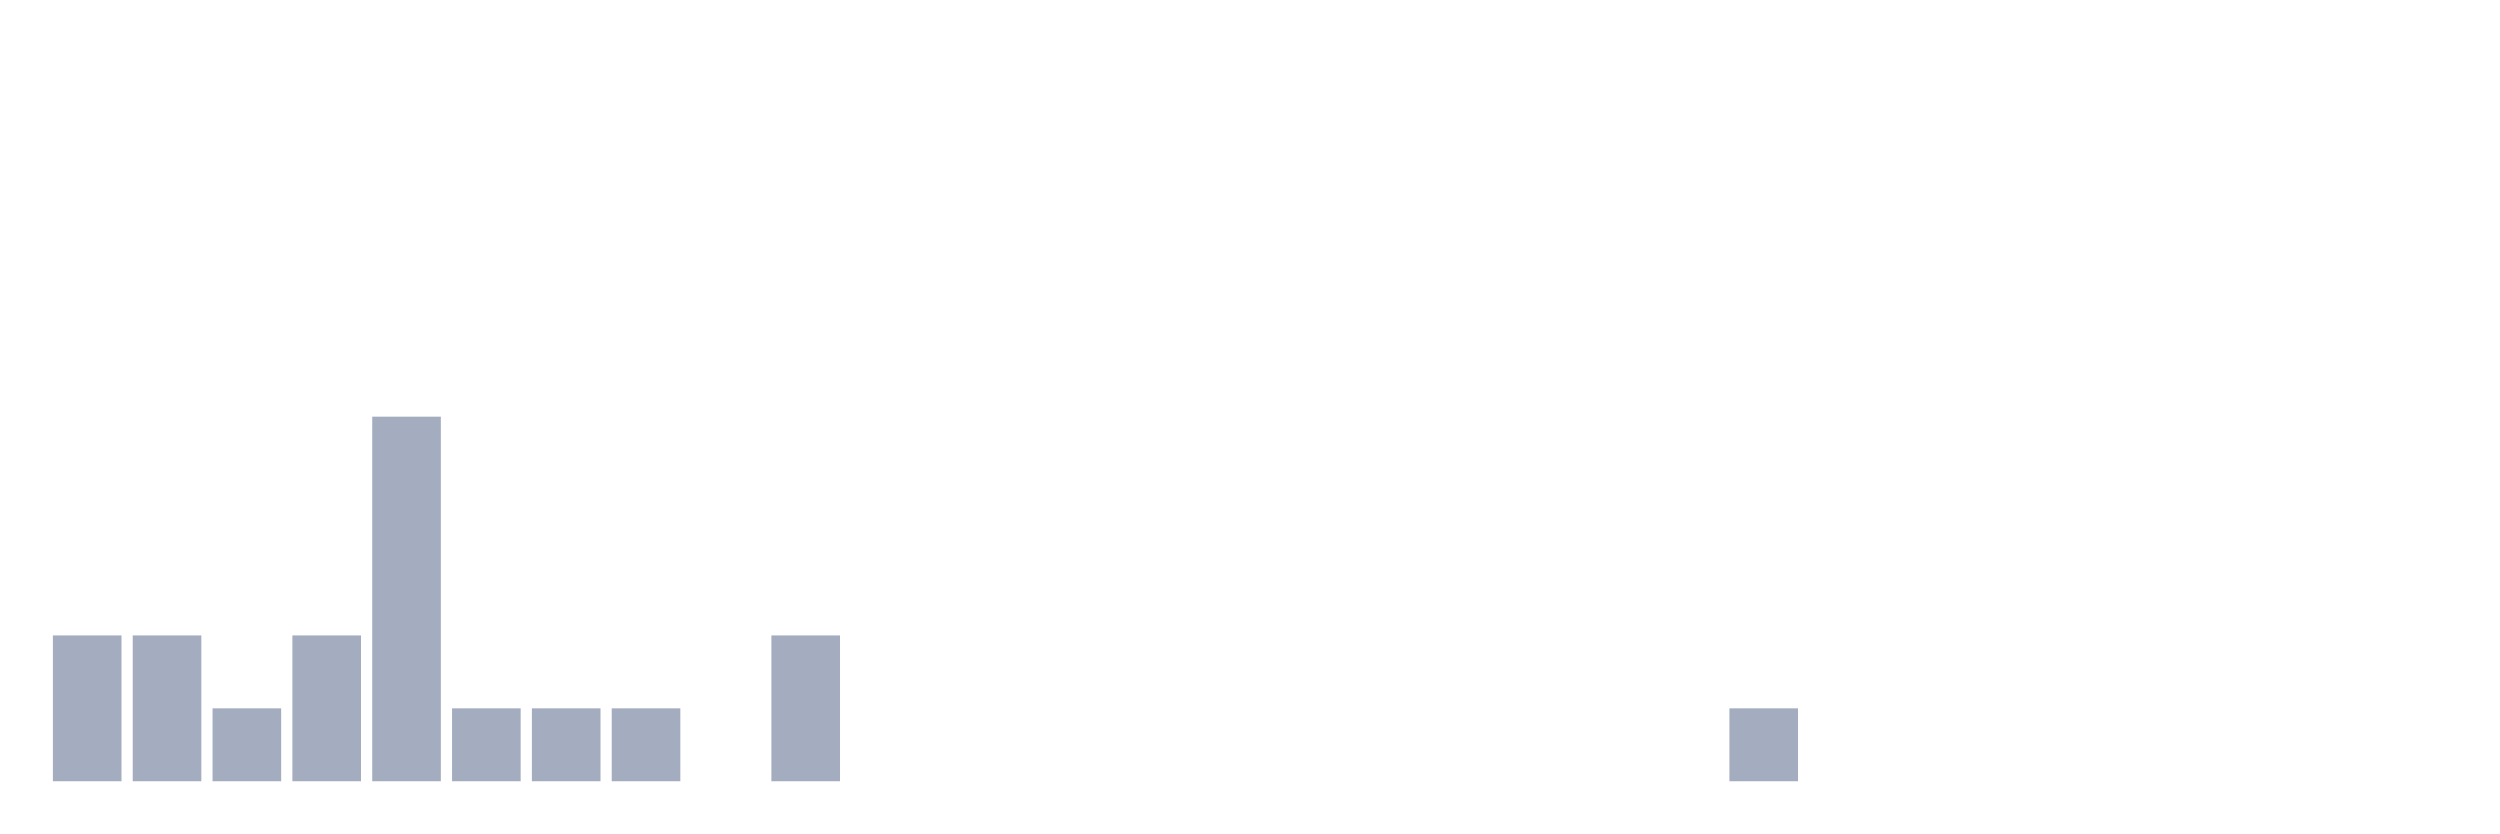
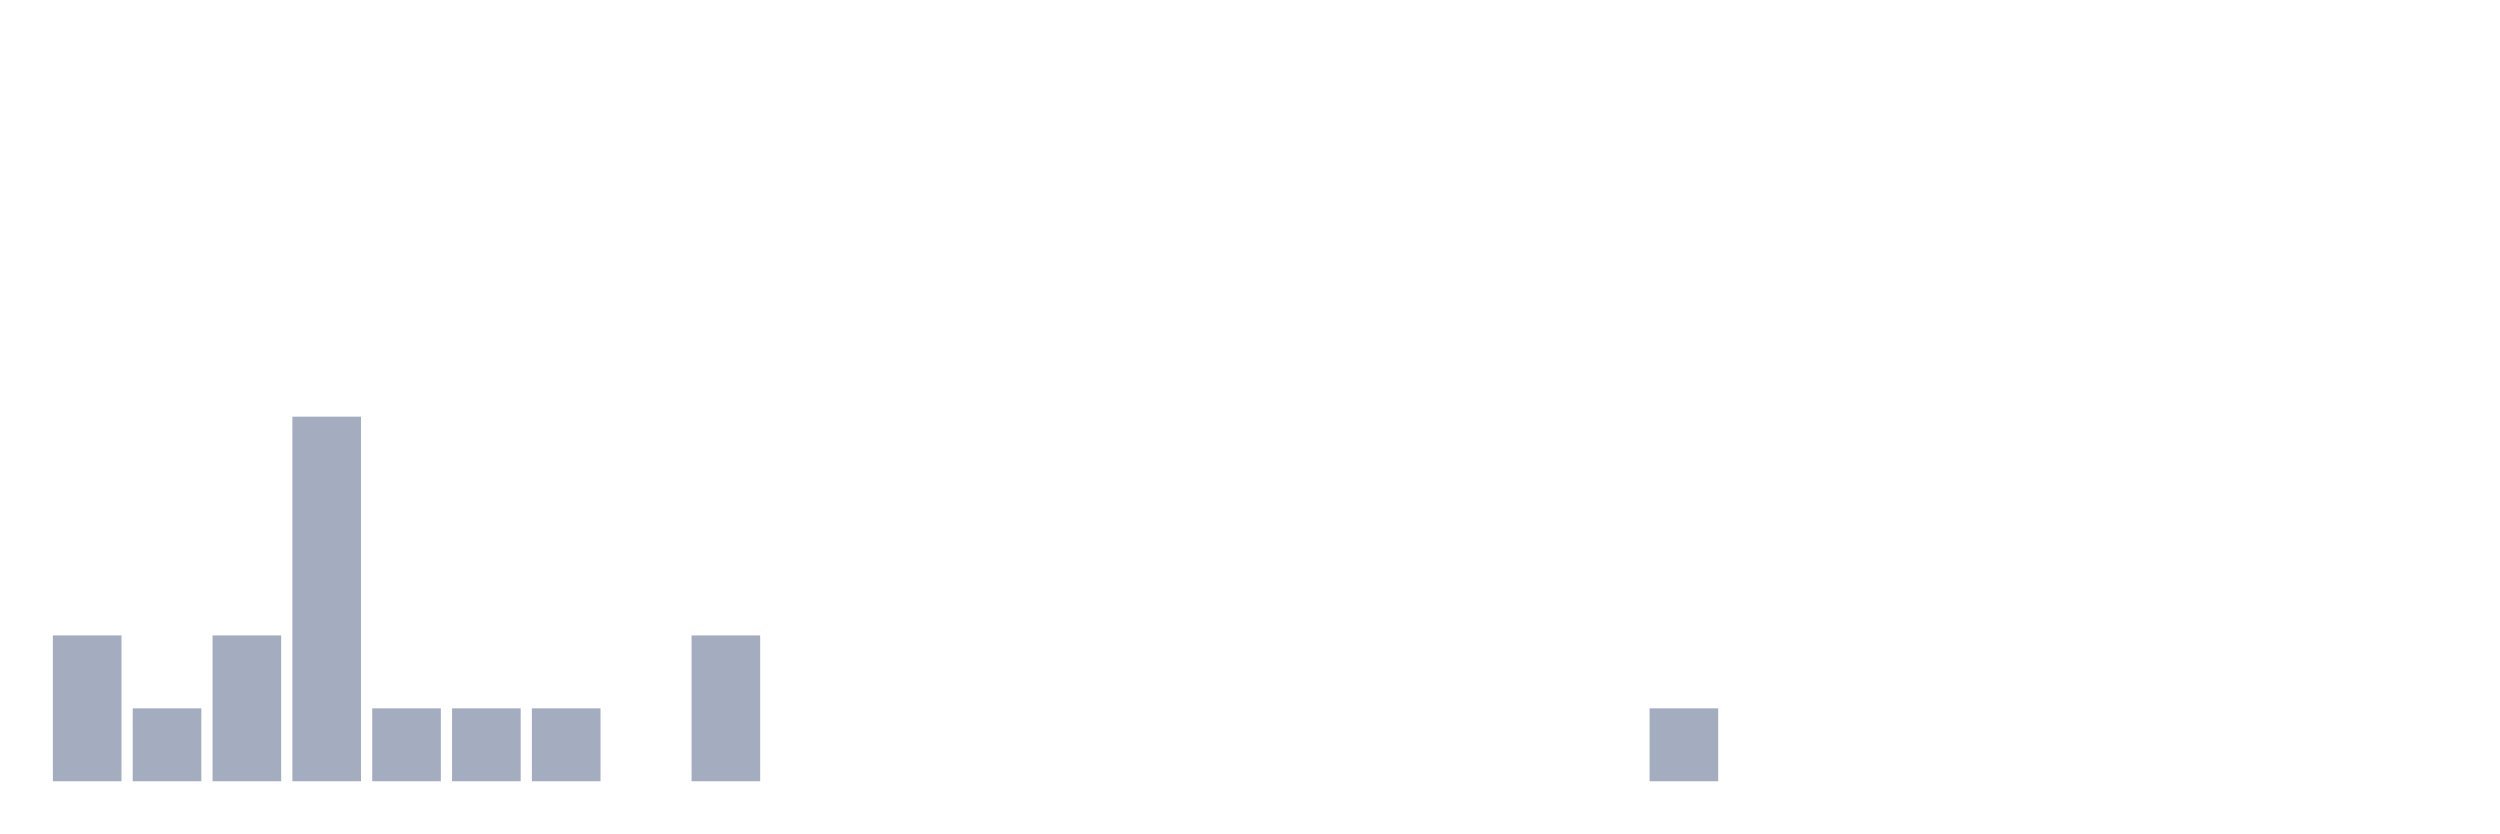
<svg xmlns="http://www.w3.org/2000/svg" viewBox="0 0 480 160">
  <g transform="translate(10,10)">
    <rect class="bar" x="0.153" width="13.175" y="112" height="28" fill="rgb(164,173,192)" />
-     <rect class="bar" x="15.482" width="13.175" y="112" height="28" fill="rgb(164,173,192)" />
-     <rect class="bar" x="30.81" width="13.175" y="126" height="14" fill="rgb(164,173,192)" />
-     <rect class="bar" x="46.138" width="13.175" y="112" height="28" fill="rgb(164,173,192)" />
-     <rect class="bar" x="61.466" width="13.175" y="70" height="70" fill="rgb(164,173,192)" />
+     <rect class="bar" x="15.482" width="13.175" y="126" height="14" fill="rgb(164,173,192)" />
+     <rect class="bar" x="30.81" width="13.175" y="112" height="28" fill="rgb(164,173,192)" />
+     <rect class="bar" x="46.138" width="13.175" y="70" height="70" fill="rgb(164,173,192)" />
+     <rect class="bar" x="61.466" width="13.175" y="126" height="14" fill="rgb(164,173,192)" />
    <rect class="bar" x="76.794" width="13.175" y="126" height="14" fill="rgb(164,173,192)" />
    <rect class="bar" x="92.123" width="13.175" y="126" height="14" fill="rgb(164,173,192)" />
-     <rect class="bar" x="107.451" width="13.175" y="126" height="14" fill="rgb(164,173,192)" />
-     <rect class="bar" x="122.779" width="13.175" y="140" height="0" fill="rgb(164,173,192)" />
-     <rect class="bar" x="138.107" width="13.175" y="112" height="28" fill="rgb(164,173,192)" />
+     <rect class="bar" x="107.451" width="13.175" y="140" height="0" fill="rgb(164,173,192)" />
+     <rect class="bar" x="122.779" width="13.175" y="112" height="28" fill="rgb(164,173,192)" />
+     <rect class="bar" x="138.107" width="13.175" y="140" height="0" fill="rgb(164,173,192)" />
    <rect class="bar" x="153.436" width="13.175" y="140" height="0" fill="rgb(164,173,192)" />
    <rect class="bar" x="168.764" width="13.175" y="140" height="0" fill="rgb(164,173,192)" />
    <rect class="bar" x="184.092" width="13.175" y="140" height="0" fill="rgb(164,173,192)" />
    <rect class="bar" x="199.42" width="13.175" y="140" height="0" fill="rgb(164,173,192)" />
    <rect class="bar" x="214.748" width="13.175" y="140" height="0" fill="rgb(164,173,192)" />
    <rect class="bar" x="230.077" width="13.175" y="140" height="0" fill="rgb(164,173,192)" />
    <rect class="bar" x="245.405" width="13.175" y="140" height="0" fill="rgb(164,173,192)" />
    <rect class="bar" x="260.733" width="13.175" y="140" height="0" fill="rgb(164,173,192)" />
    <rect class="bar" x="276.061" width="13.175" y="140" height="0" fill="rgb(164,173,192)" />
    <rect class="bar" x="291.39" width="13.175" y="140" height="0" fill="rgb(164,173,192)" />
-     <rect class="bar" x="306.718" width="13.175" y="140" height="0" fill="rgb(164,173,192)" />
-     <rect class="bar" x="322.046" width="13.175" y="126" height="14" fill="rgb(164,173,192)" />
+     <rect class="bar" x="306.718" width="13.175" y="126" height="14" fill="rgb(164,173,192)" />
+     <rect class="bar" x="322.046" width="13.175" y="140" height="0" fill="rgb(164,173,192)" />
    <rect class="bar" x="337.374" width="13.175" y="140" height="0" fill="rgb(164,173,192)" />
    <rect class="bar" x="352.702" width="13.175" y="140" height="0" fill="rgb(164,173,192)" />
    <rect class="bar" x="368.031" width="13.175" y="140" height="0" fill="rgb(164,173,192)" />
    <rect class="bar" x="383.359" width="13.175" y="140" height="0" fill="rgb(164,173,192)" />
    <rect class="bar" x="398.687" width="13.175" y="140" height="0" fill="rgb(164,173,192)" />
    <rect class="bar" x="414.015" width="13.175" y="140" height="0" fill="rgb(164,173,192)" />
    <rect class="bar" x="429.344" width="13.175" y="140" height="0" fill="rgb(164,173,192)" />
    <rect class="bar" x="444.672" width="13.175" y="140" height="0" fill="rgb(164,173,192)" />
  </g>
</svg>
